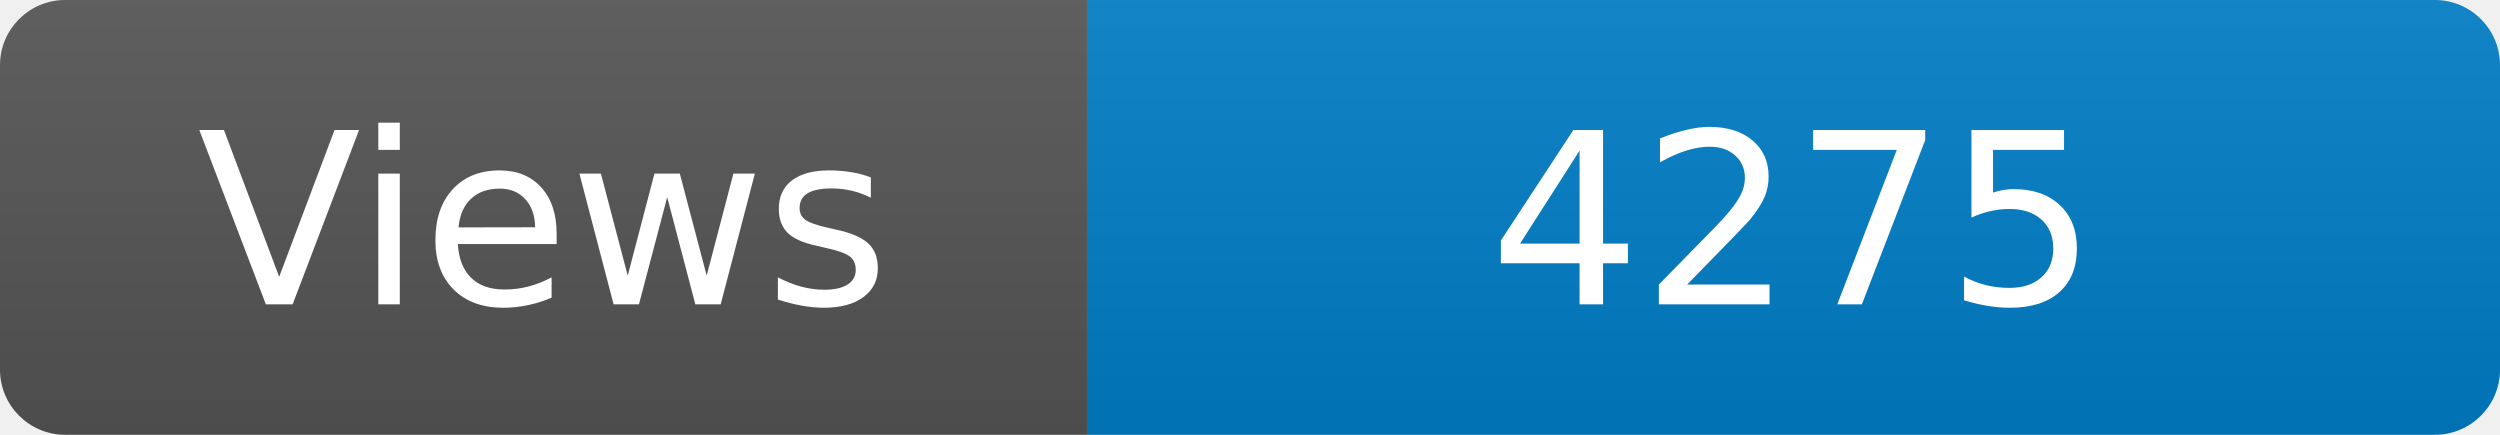
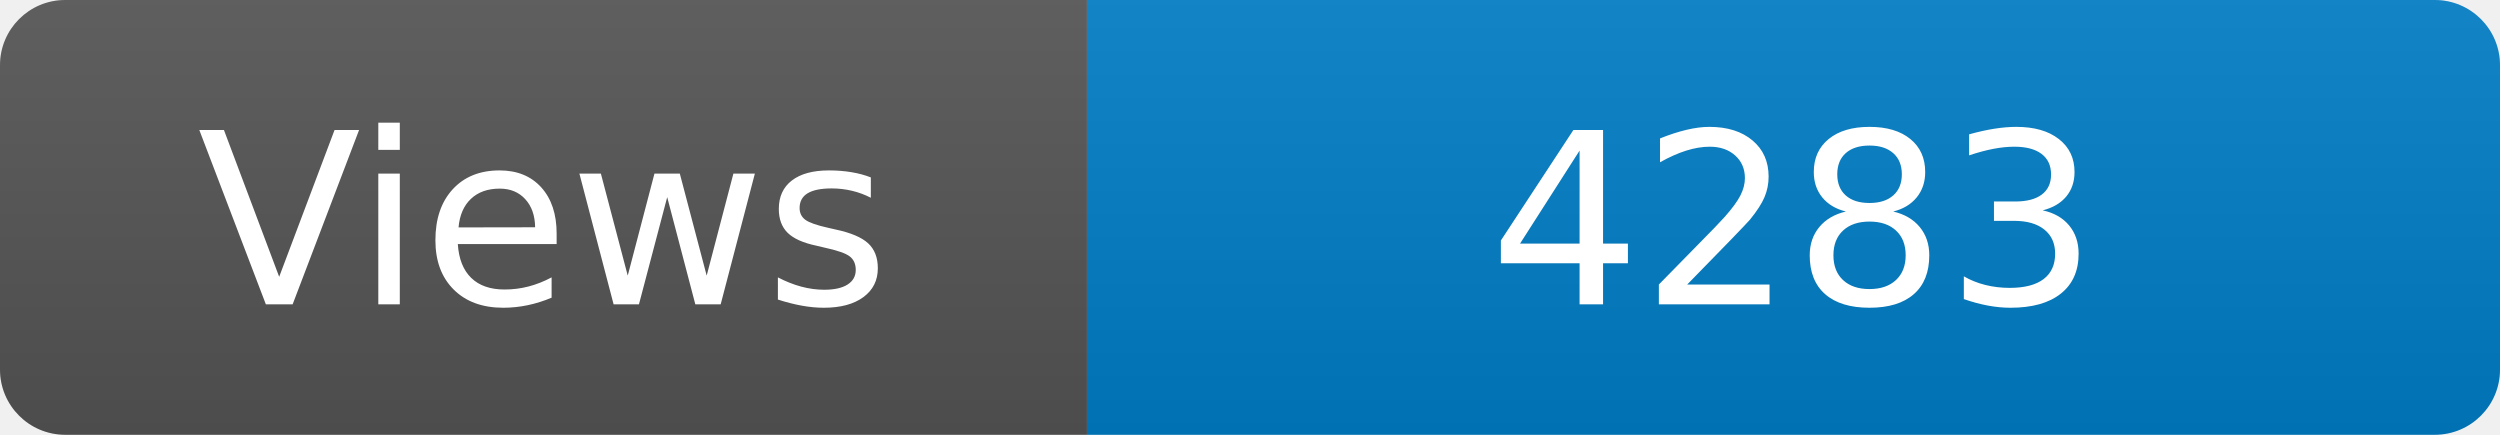
<svg xmlns="http://www.w3.org/2000/svg" width="115" height="20" role="img" aria-label="Maintained?: yes">
  <linearGradient id="s" x2="0" y2="100%">
    <stop offset="0" stop-color="#bbb" stop-opacity=".1" />
    <stop offset="1" stop-opacity=".1" />
  </linearGradient>
  <clipPath id="r">
    <rect width="115" height="20" rx="3" fill="#fff" />
  </clipPath>
  <g clip-path="url(#r)">
    <rect width="50" height="20" fill="#555" />
    <rect x="50" width="160" height="20" fill="#007ec6" />
    <rect width="115" height="20" fill="url(#s)" />
  </g>
  <g fill="#fff" text-anchor="middle" font-family="Verdana,Geneva,DejaVu Sans,sans-serif" font-size="110">
    <text x="250" y="140" transform="scale(.1)" fill="#fff">Views</text>
-     <text x="825" y="140" transform="scale(.1)" fill="#fff">4275</text>
+     <text x="825" y="140" transform="scale(.1)" fill="#fff">4283</text>
  </g>
</svg>
